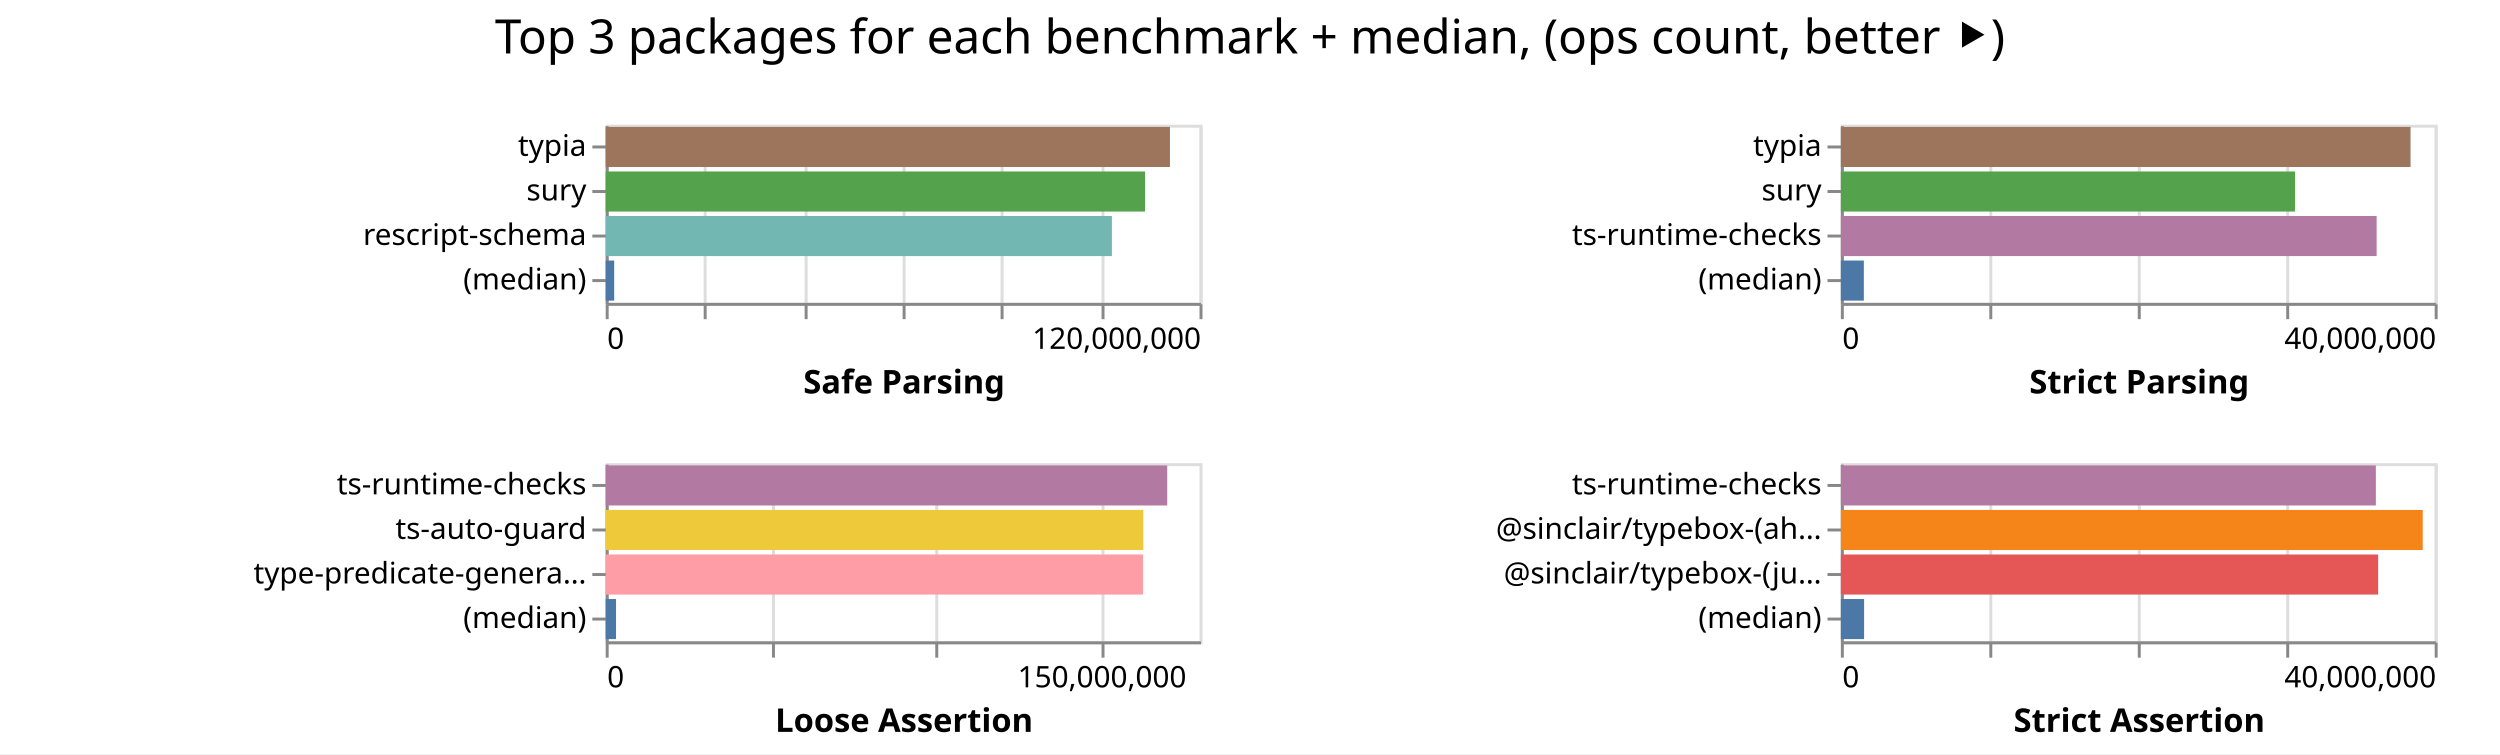
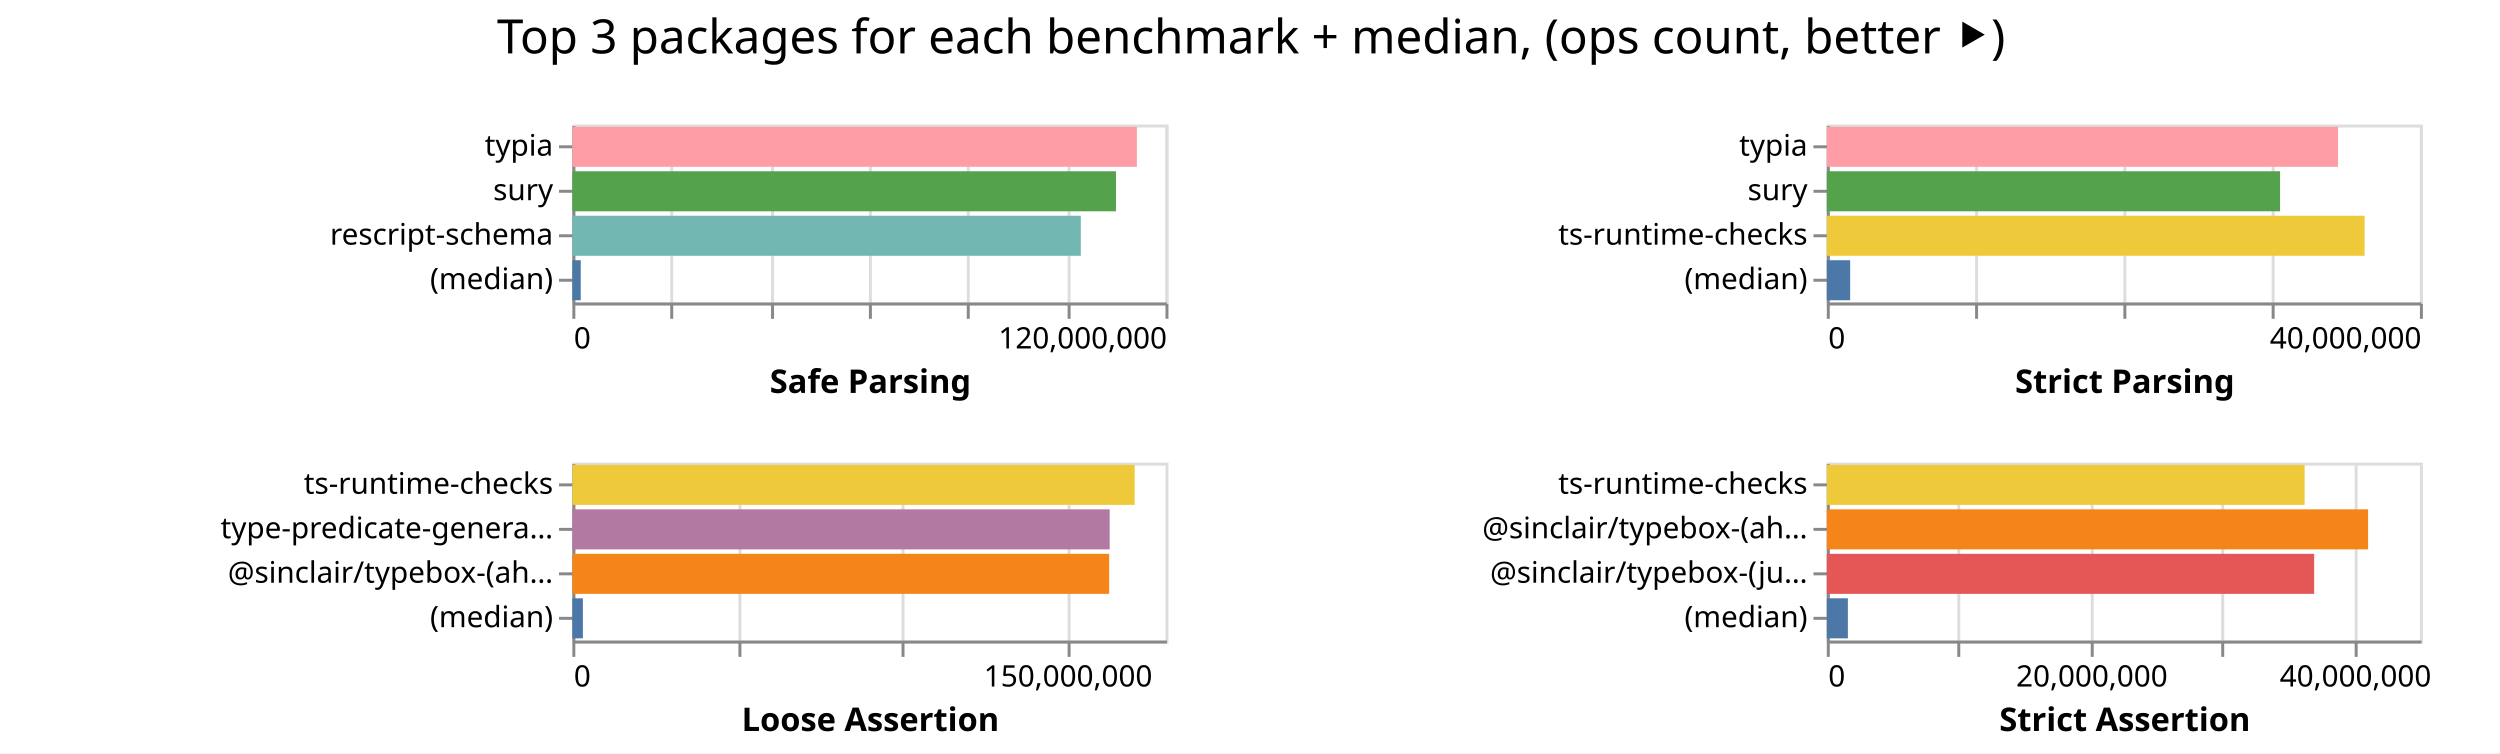
- <svg xmlns="http://www.w3.org/2000/svg" width="842" height="254" class="marks">
-   <path fill="#fff" d="M0 0h842v254H0z" />
+ <svg xmlns="http://www.w3.org/2000/svg" width="843" height="254" class="marks">
+   <path fill="#fff" d="M0 0h843v254H0z" />
  <g fill="none" stroke-miterlimit="10" aria-roledescription="group mark container" class="mark-group role-frame root">
-     <path d="M204 42" aria-hidden="true" class="background" />
+     <path d="M193 42" aria-hidden="true" class="background" />
    <g aria-roledescription="group mark container" class="mark-group role-scope child__Safe_Parsing_group">
-       <path stroke="#ddd" d="M204.5 42.5h200v60h-200Z" aria-hidden="true" class="background" />
+       <path stroke="#ddd" d="M193.5 42.5h200v60h-200Z" aria-hidden="true" class="background" />
      <g aria-hidden="true" class="mark-group role-axis">
-         <path d="M204.5 102.5" aria-hidden="true" class="background" pointer-events="none" />
+         <path d="M193.5 102.5" aria-hidden="true" class="background" pointer-events="none" />
        <g stroke="#ddd" class="mark-rule role-axis-grid" pointer-events="none">
-           <path d="M204.5 102.5v-60M237.5 102.5v-60M271.5 102.5v-60M304.5 102.5v-60M337.5 102.5v-60M371.5 102.5v-60M404.5 102.5v-60" />
+           <path d="M193.5 102.5v-60M226.5 102.5v-60M260.5 102.5v-60M293.5 102.5v-60M326.5 102.5v-60M360.5 102.5v-60M393.5 102.5v-60" />
        </g>
      </g>
      <g aria-label="X-axis titled 'Safe Parsing' for a linear scale with values from 0 to 120,000,000" aria-roledescription="axis" class="mark-group role-axis" pointer-events="none">
-         <path d="M204.5 102.5" aria-hidden="true" class="background" />
+         <path d="M193.5 102.5" aria-hidden="true" class="background" />
        <g stroke="#888" class="mark-rule role-axis-tick">
-           <path d="M204.5 102.5v5M237.5 102.5v5M271.5 102.5v5M304.5 102.5v5M337.5 102.5v5M371.5 102.5v5M404.5 102.5v5" />
+           <path d="M193.5 102.5v5M226.5 102.5v5M260.5 102.5v5M293.5 102.5v5M326.5 102.5v5M360.5 102.5v5M393.5 102.5v5" />
        </g>
        <g fill="#000" class="mark-text role-axis-label" font-family="sans-serif" font-size="10">
-           <text transform="translate(204.5 117.5)">0</text>
-           <text text-anchor="end" transform="translate(404.5 117.5)">120,000,000</text>
+           <text transform="translate(193.5 117.5)">0</text>
+           <text text-anchor="end" transform="translate(393.5 117.5)">120,000,000</text>
        </g>
-         <path stroke="#888" d="M204.5 102.5h200" class="mark-rule role-axis-domain" />
-         <text fill="#000" class="mark-text role-axis-title" font-family="sans-serif" font-size="11" font-weight="bold" text-anchor="middle" transform="translate(304.5 132.5)">Safe Parsing</text>
+         <path stroke="#888" d="M193.5 102.5h200" class="mark-rule role-axis-domain" />
+         <text fill="#000" class="mark-text role-axis-title" font-family="sans-serif" font-size="11" font-weight="bold" text-anchor="middle" transform="translate(293.5 132.5)">Safe Parsing</text>
      </g>
      <g aria-label="Y-axis for a discrete scale with 4 values: typia, sury, rescript-schema, (median)" aria-roledescription="axis" class="mark-group role-axis" pointer-events="none">
-         <path d="M204.5 42.5" aria-hidden="true" class="background" />
+         <path d="M193.5 42.5" aria-hidden="true" class="background" />
        <g stroke="#888" class="mark-rule role-axis-tick">
-           <path d="M204.5 49.5h-5M204.5 64.5h-5M204.5 79.5h-5M204.5 94.5h-5" />
+           <path d="M193.5 49.5h-5M193.5 64.5h-5M193.5 79.5h-5M193.5 94.5h-5" />
        </g>
        <g fill="#000" class="mark-text role-axis-label" font-family="sans-serif" font-size="10" text-anchor="end">
-           <text transform="translate(197.5 52.5)">typia</text>
-           <text transform="translate(197.5 67.5)">sury</text>
-           <text transform="translate(197.5 82.5)">rescript-schema</text>
-           <text transform="translate(197.5 97.5)">(median)</text>
+           <text transform="translate(186.5 52.5)">typia</text>
+           <text transform="translate(186.5 67.5)">sury</text>
+           <text transform="translate(186.5 82.5)">rescript-schema</text>
+           <text transform="translate(186.5 97.5)">(median)</text>
        </g>
-         <path stroke="#888" d="M204.5 42.5v60" class="mark-rule role-axis-domain" />
+         <path stroke="#888" d="M193.5 42.5v60" class="mark-rule role-axis-domain" />
      </g>
      <g aria-roledescription="rect mark container" class="mark-rect role-mark child__Safe_Parsing_marks">
-         <path fill="#9d755d" d="M204 42.75h190.042v13.5H204Z" aria-label="Safe Parsing: 114025269; name: typia" aria-roledescription="bar" />
-         <path fill="#54a24b" d="M204 57.75h181.66v13.5H204Z" aria-label="Safe Parsing: 108995750; name: sury" aria-roledescription="bar" />
-         <path fill="#72b7b2" d="M204 72.75h170.492v13.5H204Z" aria-label="Safe Parsing: 102295046; name: rescript-schema" aria-roledescription="bar" />
-         <path fill="#4c78a8" d="M204 87.75h2.862v13.5H204Z" aria-label="Safe Parsing: 1716902; name: (median)" aria-roledescription="bar" />
+         <path fill="#ff9da6" d="M193 42.75h190.364v13.5H193Z" aria-label="Safe Parsing: 114218640; name: typia" aria-roledescription="bar" />
+         <path fill="#54a24b" d="M193 57.75h183.306v13.5H193Z" aria-label="Safe Parsing: 109983321; name: sury" aria-roledescription="bar" />
+         <path fill="#72b7b2" d="M193 72.75h171.444v13.5H193Z" aria-label="Safe Parsing: 102866312; name: rescript-schema" aria-roledescription="bar" />
+         <path fill="#4c78a8" d="M193 87.75h2.824v13.5H193Z" aria-label="Safe Parsing: 1694345; name: (median)" aria-roledescription="bar" />
      </g>
    </g>
    <g aria-roledescription="group mark container" class="mark-group role-scope child__Strict_Parsing_group">
-       <path stroke="#ddd" d="M620.5 42.5h200v60h-200Z" aria-hidden="true" class="background" />
+       <path stroke="#ddd" d="M616.5 42.5h200v60h-200Z" aria-hidden="true" class="background" />
      <g aria-hidden="true" class="mark-group role-axis">
-         <path d="M620.5 102.5" aria-hidden="true" class="background" pointer-events="none" />
+         <path d="M616.5 102.5" aria-hidden="true" class="background" pointer-events="none" />
        <g stroke="#ddd" class="mark-rule role-axis-grid" pointer-events="none">
-           <path d="M620.5 102.5v-60M670.5 102.5v-60M720.5 102.5v-60M770.5 102.5v-60M820.5 102.5v-60" />
+           <path d="M616.5 102.5v-60M666.5 102.5v-60M716.5 102.5v-60M766.5 102.5v-60M816.5 102.5v-60" />
        </g>
      </g>
      <g aria-label="X-axis titled 'Strict Parsing' for a linear scale with values from 0 to 40,000,000" aria-roledescription="axis" class="mark-group role-axis" pointer-events="none">
-         <path d="M620.5 102.5" aria-hidden="true" class="background" />
+         <path d="M616.5 102.5" aria-hidden="true" class="background" />
        <g stroke="#888" class="mark-rule role-axis-tick">
-           <path d="M620.5 102.5v5M670.5 102.5v5M720.5 102.5v5M770.5 102.5v5M820.5 102.5v5" />
+           <path d="M616.5 102.5v5M666.5 102.5v5M716.5 102.5v5M766.5 102.5v5M816.5 102.5v5" />
        </g>
        <g fill="#000" class="mark-text role-axis-label" font-family="sans-serif" font-size="10">
-           <text transform="translate(620.5 117.5)">0</text>
-           <text text-anchor="end" transform="translate(820.5 117.5)">40,000,000</text>
+           <text transform="translate(616.5 117.5)">0</text>
+           <text text-anchor="end" transform="translate(816.5 117.5)">40,000,000</text>
        </g>
-         <path stroke="#888" d="M620.5 102.5h200" class="mark-rule role-axis-domain" />
-         <text fill="#000" class="mark-text role-axis-title" font-family="sans-serif" font-size="11" font-weight="bold" text-anchor="middle" transform="translate(720.5 132.5)">Strict Parsing</text>
+         <path stroke="#888" d="M616.5 102.5h200" class="mark-rule role-axis-domain" />
+         <text fill="#000" class="mark-text role-axis-title" font-family="sans-serif" font-size="11" font-weight="bold" text-anchor="middle" transform="translate(716.5 132.5)">Strict Parsing</text>
      </g>
      <g aria-label="Y-axis for a discrete scale with 4 values: typia, sury, ts-runtime-checks, (median)" aria-roledescription="axis" class="mark-group role-axis" pointer-events="none">
-         <path d="M620.5 42.5" aria-hidden="true" class="background" />
+         <path d="M616.5 42.5" aria-hidden="true" class="background" />
        <g stroke="#888" class="mark-rule role-axis-tick">
-           <path d="M620.5 49.5h-5M620.5 64.5h-5M620.5 79.5h-5M620.5 94.5h-5" />
+           <path d="M616.5 49.5h-5M616.5 64.5h-5M616.5 79.5h-5M616.5 94.5h-5" />
        </g>
        <g fill="#000" class="mark-text role-axis-label" font-family="sans-serif" font-size="10" text-anchor="end">
-           <text transform="translate(613.5 52.5)">typia</text>
-           <text transform="translate(613.5 67.5)">sury</text>
-           <text transform="translate(613.5 82.5)">ts-runtime-checks</text>
-           <text transform="translate(613.5 97.5)">(median)</text>
+           <text transform="translate(609.5 52.5)">typia</text>
+           <text transform="translate(609.5 67.5)">sury</text>
+           <text transform="translate(609.5 82.5)">ts-runtime-checks</text>
+           <text transform="translate(609.5 97.5)">(median)</text>
        </g>
-         <path stroke="#888" d="M620.5 42.5v60" class="mark-rule role-axis-domain" />
+         <path stroke="#888" d="M616.5 42.5v60" class="mark-rule role-axis-domain" />
      </g>
      <g aria-roledescription="rect mark container" class="mark-rect role-mark child__Strict_Parsing_marks">
-         <path fill="#9d755d" d="M620 42.75h191.87v13.5H620Z" aria-label="Strict Parsing: 38374041; name: typia" aria-roledescription="bar" />
-         <path fill="#54a24b" d="M620 57.75h152.973v13.5H620Z" aria-label="Strict Parsing: 30594626; name: sury" aria-roledescription="bar" />
-         <path fill="#b279a2" d="M620 72.75h180.449v13.5H620Z" aria-label="Strict Parsing: 36089760; name: ts-runtime-checks" aria-roledescription="bar" />
-         <path fill="#4c78a8" d="M620 87.75h7.741v13.5H620Z" aria-label="Strict Parsing: 1548229.5; name: (median)" aria-roledescription="bar" />
+         <path fill="#ff9da6" d="M616 42.75h172.378v13.5H616Z" aria-label="Strict Parsing: 34475618; name: typia" aria-roledescription="bar" />
+         <path fill="#54a24b" d="M616 57.75h152.834v13.5H616Z" aria-label="Strict Parsing: 30566835; name: sury" aria-roledescription="bar" />
+         <path fill="#eeca3b" d="M616 72.75h181.346v13.5H616Z" aria-label="Strict Parsing: 36269250; name: ts-runtime-checks" aria-roledescription="bar" />
+         <path fill="#4c78a8" d="M616 87.75h7.873v13.5H616Z" aria-label="Strict Parsing: 1574622; name: (median)" aria-roledescription="bar" />
      </g>
    </g>
    <g aria-roledescription="group mark container" class="mark-group role-scope child__Loose_Assertion_group">
-       <path stroke="#ddd" d="M204.5 156.5h200v60h-200Z" aria-hidden="true" class="background" />
+       <path stroke="#ddd" d="M193.5 156.5h200v60h-200Z" aria-hidden="true" class="background" />
      <g aria-hidden="true" class="mark-group role-axis">
-         <path d="M204.5 216.5" aria-hidden="true" class="background" pointer-events="none" />
+         <path d="M193.5 216.5" aria-hidden="true" class="background" pointer-events="none" />
        <g stroke="#ddd" class="mark-rule role-axis-grid" pointer-events="none">
-           <path d="M204.5 216.5v-60M260.5 216.5v-60M315.5 216.5v-60M371.5 216.5v-60" />
+           <path d="M193.5 216.5v-60M249.5 216.5v-60M304.5 216.5v-60M360.5 216.5v-60" />
        </g>
      </g>
      <g aria-label="X-axis titled 'Loose Assertion' for a linear scale with values from 0 to 180,000,000" aria-roledescription="axis" class="mark-group role-axis" pointer-events="none">
-         <path d="M204.5 216.5" aria-hidden="true" class="background" />
+         <path d="M193.5 216.5" aria-hidden="true" class="background" />
        <g stroke="#888" class="mark-rule role-axis-tick">
-           <path d="M204.5 216.5v5M260.5 216.5v5M315.5 216.5v5M371.5 216.5v5" />
+           <path d="M193.5 216.5v5M249.5 216.5v5M304.5 216.5v5M360.5 216.5v5" />
        </g>
        <g fill="#000" class="mark-text role-axis-label" font-family="sans-serif" font-size="10">
-           <text transform="translate(204.5 231.5)">0</text>
-           <text text-anchor="middle" transform="translate(371.167 231.5)">150,000,000</text>
+           <text transform="translate(193.5 231.5)">0</text>
+           <text text-anchor="middle" transform="translate(360.167 231.5)">150,000,000</text>
        </g>
-         <path stroke="#888" d="M204.5 216.5h200" class="mark-rule role-axis-domain" />
-         <text fill="#000" class="mark-text role-axis-title" font-family="sans-serif" font-size="11" font-weight="bold" text-anchor="middle" transform="translate(304.5 246.5)">Loose Assertion</text>
+         <path stroke="#888" d="M193.5 216.5h200" class="mark-rule role-axis-domain" />
+         <text fill="#000" class="mark-text role-axis-title" font-family="sans-serif" font-size="11" font-weight="bold" text-anchor="middle" transform="translate(293.5 246.5)">Loose Assertion</text>
      </g>
-       <g aria-label="Y-axis for a discrete scale with 4 values: ts-runtime-checks, ts-auto-guard, type-predicate-generator, (median)" aria-roledescription="axis" class="mark-group role-axis" pointer-events="none">
-         <path d="M204.5 156.5" aria-hidden="true" class="background" />
+       <g aria-label="Y-axis for a discrete scale with 4 values: ts-runtime-checks, type-predicate-generator, @sinclair/typebox-(ahead-of-time), (median)" aria-roledescription="axis" class="mark-group role-axis" pointer-events="none">
+         <path d="M193.5 156.5" aria-hidden="true" class="background" />
        <g stroke="#888" class="mark-rule role-axis-tick">
-           <path d="M204.5 163.5h-5M204.5 178.5h-5M204.5 193.5h-5M204.5 208.5h-5" />
+           <path d="M193.5 163.5h-5M193.5 178.5h-5M193.5 193.5h-5M193.5 208.5h-5" />
        </g>
        <g fill="#000" class="mark-text role-axis-label" font-family="sans-serif" font-size="10" text-anchor="end">
-           <text transform="translate(197.5 166.5)">ts-runtime-checks</text>
-           <text transform="translate(197.5 181.5)">ts-auto-guard</text>
-           <text transform="translate(197.5 196.5)">type-predicate-genera…</text>
-           <text transform="translate(197.5 211.5)">(median)</text>
+           <text transform="translate(186.5 166.5)">ts-runtime-checks</text>
+           <text transform="translate(186.5 181.5)">type-predicate-genera…</text>
+           <text transform="translate(186.5 196.5)">@sinclair/typebox-(ah…</text>
+           <text transform="translate(186.5 211.5)">(median)</text>
        </g>
-         <path stroke="#888" d="M204.5 156.5v60" class="mark-rule role-axis-domain" />
+         <path stroke="#888" d="M193.5 156.5v60" class="mark-rule role-axis-domain" />
      </g>
      <g aria-roledescription="rect mark container" class="mark-rect role-mark child__Loose_Assertion_marks">
-         <path fill="#b279a2" d="M204 156.75h189.123v13.5H204Z" aria-label="Loose Assertion: 170210425; name: ts-runtime-checks" aria-roledescription="bar" />
-         <path fill="#eeca3b" d="M204 171.75h181.066v13.5H204Z" aria-label="Loose Assertion: 162959077; name: ts-auto-guard" aria-roledescription="bar" />
-         <path fill="#ff9da6" d="M204 186.75h180.976v13.5H204Z" aria-label="Loose Assertion: 162878200; name: type-predicate-generator" aria-roledescription="bar" />
-         <path fill="#4c78a8" d="M204 201.75h3.483v13.5H204Z" aria-label="Loose Assertion: 3134605; name: (median)" aria-roledescription="bar" />
+         <path fill="#eeca3b" d="M193 156.75h189.607v13.5H193Z" aria-label="Loose Assertion: 170646042; name: ts-runtime-checks" aria-roledescription="bar" />
+         <path fill="#b279a2" d="M193 171.75h181.18v13.5H193Z" aria-label="Loose Assertion: 163061744; name: type-predicate-generator" aria-roledescription="bar" />
+         <path fill="#f58518" d="M193 186.75h181.005v13.5H193Z" aria-label="Loose Assertion: 162904410; name: @sinclair/typebox-(ahead-of-time)" aria-roledescription="bar" />
+         <path fill="#4c78a8" d="M193 201.75h3.552v13.5H193Z" aria-label="Loose Assertion: 3196870; name: (median)" aria-roledescription="bar" />
      </g>
    </g>
    <g aria-roledescription="group mark container" class="mark-group role-scope child__Strict_Assertion_group">
-       <path stroke="#ddd" d="M620.5 156.5h200v60h-200Z" aria-hidden="true" class="background" />
+       <path stroke="#ddd" d="M616.5 156.5h200v60h-200Z" aria-hidden="true" class="background" />
      <g aria-hidden="true" class="mark-group role-axis">
-         <path d="M620.5 216.5" aria-hidden="true" class="background" pointer-events="none" />
+         <path d="M616.5 216.5" aria-hidden="true" class="background" pointer-events="none" />
        <g stroke="#ddd" class="mark-rule role-axis-grid" pointer-events="none">
-           <path d="M620.5 216.5v-60M670.5 216.5v-60M720.5 216.5v-60M770.5 216.5v-60M820.5 216.5v-60" />
+           <path d="M616.5 216.5v-60M660.5 216.5v-60M705.5 216.5v-60M749.5 216.5v-60M794.5 216.5v-60" />
        </g>
      </g>
-       <g aria-label="X-axis titled 'Strict Assertion' for a linear scale with values from 0 to 40,000,000" aria-roledescription="axis" class="mark-group role-axis" pointer-events="none">
-         <path d="M620.5 216.5" aria-hidden="true" class="background" />
+       <g aria-label="X-axis titled 'Strict Assertion' for a linear scale with values from 0 to 45,000,000" aria-roledescription="axis" class="mark-group role-axis" pointer-events="none">
+         <path d="M616.5 216.5" aria-hidden="true" class="background" />
        <g stroke="#888" class="mark-rule role-axis-tick">
-           <path d="M620.5 216.5v5M670.5 216.5v5M720.5 216.5v5M770.5 216.5v5M820.5 216.5v5" />
+           <path d="M616.5 216.5v5M660.5 216.5v5M705.5 216.5v5M749.5 216.5v5M794.5 216.5v5" />
        </g>
        <g fill="#000" class="mark-text role-axis-label" font-family="sans-serif" font-size="10">
-           <text transform="translate(620.5 231.5)">0</text>
-           <text text-anchor="end" transform="translate(820.5 231.5)">40,000,000</text>
+           <text transform="translate(616.5 231.5)">0</text>
+           <text text-anchor="middle" transform="translate(705.389 231.5)">20,000,000</text>
+           <text text-anchor="middle" transform="translate(794.278 231.5)">40,000,000</text>
        </g>
-         <path stroke="#888" d="M620.5 216.5h200" class="mark-rule role-axis-domain" />
-         <text fill="#000" class="mark-text role-axis-title" font-family="sans-serif" font-size="11" font-weight="bold" text-anchor="middle" transform="translate(720.5 246.5)">Strict Assertion</text>
+         <path stroke="#888" d="M616.5 216.5h200" class="mark-rule role-axis-domain" />
+         <text fill="#000" class="mark-text role-axis-title" font-family="sans-serif" font-size="11" font-weight="bold" text-anchor="middle" transform="translate(716.5 246.5)">Strict Assertion</text>
      </g>
      <g aria-label="Y-axis for a discrete scale with 4 values: ts-runtime-checks, @sinclair/typebox-(ahead-of-time), @sinclair/typebox-(just-in-time), (median)" aria-roledescription="axis" class="mark-group role-axis" pointer-events="none">
-         <path d="M620.5 156.5" aria-hidden="true" class="background" />
+         <path d="M616.5 156.5" aria-hidden="true" class="background" />
        <g stroke="#888" class="mark-rule role-axis-tick">
-           <path d="M620.5 163.5h-5M620.5 178.5h-5M620.5 193.5h-5M620.5 208.5h-5" />
+           <path d="M616.5 163.5h-5M616.5 178.5h-5M616.5 193.5h-5M616.5 208.5h-5" />
        </g>
        <g fill="#000" class="mark-text role-axis-label" font-family="sans-serif" font-size="10" text-anchor="end">
-           <text transform="translate(613.5 166.5)">ts-runtime-checks</text>
-           <text transform="translate(613.5 181.5)">@sinclair/typebox-(ah…</text>
-           <text transform="translate(613.5 196.5)">@sinclair/typebox-(ju…</text>
-           <text transform="translate(613.5 211.5)">(median)</text>
+           <text transform="translate(609.5 166.5)">ts-runtime-checks</text>
+           <text transform="translate(609.5 181.5)">@sinclair/typebox-(ah…</text>
+           <text transform="translate(609.5 196.5)">@sinclair/typebox-(ju…</text>
+           <text transform="translate(609.5 211.5)">(median)</text>
        </g>
-         <path stroke="#888" d="M620.5 156.5v60" class="mark-rule role-axis-domain" />
+         <path stroke="#888" d="M616.5 156.5v60" class="mark-rule role-axis-domain" />
      </g>
      <g aria-roledescription="rect mark container" class="mark-rect role-mark child__Strict_Assertion_marks">
-         <path fill="#b279a2" d="M620 156.75h180.186v13.5H620Z" aria-label="Strict Assertion: 36037247; name: ts-runtime-checks" aria-roledescription="bar" />
-         <path fill="#f58518" d="M620 171.75h195.98v13.5H620Z" aria-label="Strict Assertion: 39195989; name: @sinclair/typebox-(ahead-of-time)" aria-roledescription="bar" />
-         <path fill="#e45756" d="M620 186.75h180.958v13.5H620Z" aria-label="Strict Assertion: 36191547; name: @sinclair/typebox-(just-in-time)" aria-roledescription="bar" />
-         <path fill="#4c78a8" d="M620 201.75h7.827v13.5H620Z" aria-label="Strict Assertion: 1565423.5; name: (median)" aria-roledescription="bar" />
+         <path fill="#eeca3b" d="M616 156.75h161.125v13.5H616Z" aria-label="Strict Assertion: 36253087; name: ts-runtime-checks" aria-roledescription="bar" />
+         <path fill="#f58518" d="M616 171.75h182.524v13.5H616Z" aria-label="Strict Assertion: 41067838; name: @sinclair/typebox-(ahead-of-time)" aria-roledescription="bar" />
+         <path fill="#e45756" d="M616 186.75h164.334v13.5H616Z" aria-label="Strict Assertion: 36975193; name: @sinclair/typebox-(just-in-time)" aria-roledescription="bar" />
+         <path fill="#4c78a8" d="M616 201.75h7.107v13.5H616Z" aria-label="Strict Assertion: 1599179; name: (median)" aria-roledescription="bar" />
      </g>
    </g>
    <g class="mark-group role-title">
-       <path d="M421 5" aria-hidden="true" class="background" pointer-events="none" />
-       <text fill="#000" aria-label="Title text 'Top 3 packages for each benchmark + median, (ops count, better ⯈)'" aria-roledescription="title" class="mark-text role-title-text" font-family="sans-serif" font-size="16" pointer-events="none" text-anchor="middle" transform="translate(421 18)">Top 3 packages for each benchmark + median, (ops count, better ⯈)</text>
+       <path d="M421.889 5" aria-hidden="true" class="background" pointer-events="none" />
+       <text fill="#000" aria-label="Title text 'Top 3 packages for each benchmark + median, (ops count, better ⯈)'" aria-roledescription="title" class="mark-text role-title-text" font-family="sans-serif" font-size="16" pointer-events="none" text-anchor="middle" transform="translate(421.889 18)">Top 3 packages for each benchmark + median, (ops count, better ⯈)</text>
    </g>
  </g>
</svg>
